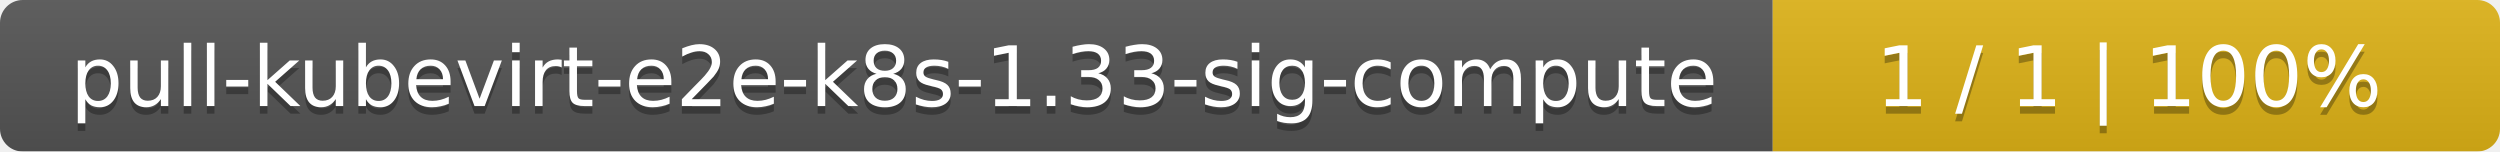
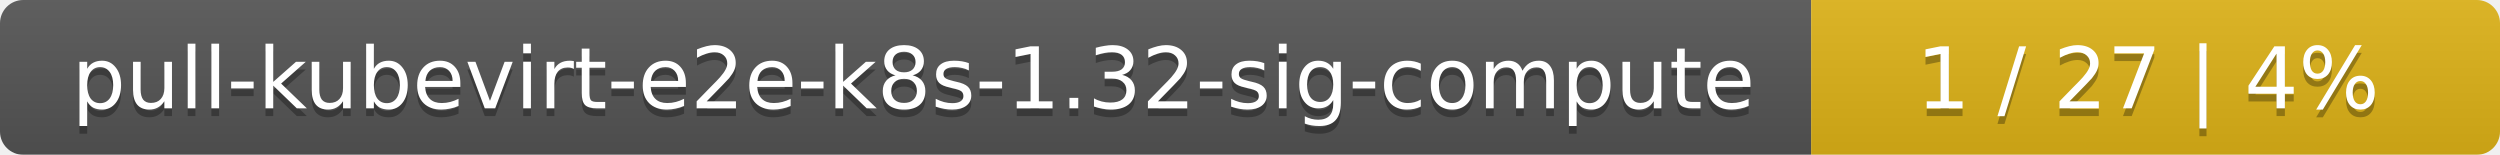
- <svg xmlns="http://www.w3.org/2000/svg" width="330" height="20">
+ <svg xmlns="http://www.w3.org/2000/svg" width="323" height="20">
  <linearGradient id="smooth" x2="0" y2="100%">
    <stop offset="0" stop-color="#bbb" stop-opacity=".1" />
    <stop offset="1" stop-opacity=".1" />
  </linearGradient>
  <mask id="round">
-     <rect width="330" height="20" rx="3" fill="#fff" />
+     <rect width="323" height="20" rx="3" fill="#fff" />
  </mask>
  <g mask="url(#round)">
    <rect width="234" height="20" fill="#555" />
-     <rect x="234" width="96" height="20" fill="#dfb317" />
-     <rect width="330" height="20" fill="url(#smooth)" />
+     <rect x="234" width="89" height="20" fill="#dfb317" />
+     <rect width="323" height="20" fill="url(#smooth)" />
  </g>
  <g fill="#fff" text-anchor="middle" font-family="DejaVu Sans,Verdana,Geneva,sans-serif" font-size="11">
-     <text x="118" y="15" fill="#010101" fill-opacity=".3">pull-kubevirt-e2e-k8s-1.33-sig-compute</text>
-     <text x="118" y="14">pull-kubevirt-e2e-k8s-1.33-sig-compute</text>
-     <text x="281" y="15" fill="#010101" fill-opacity=".3">1 / 1    |    100%</text>
-     <text x="281" y="14">1 / 1    |    100%</text>
+     <text x="118" y="15" fill="#010101" fill-opacity=".3">pull-kubevirt-e2e-k8s-1.32-sig-compute</text>
+     <text x="118" y="14">pull-kubevirt-e2e-k8s-1.32-sig-compute</text>
+     <text x="277.5" y="15" fill="#010101" fill-opacity=".3">1 / 27    |    4%</text>
+     <text x="277.5" y="14">1 / 27    |    4%</text>
  </g>
</svg>
